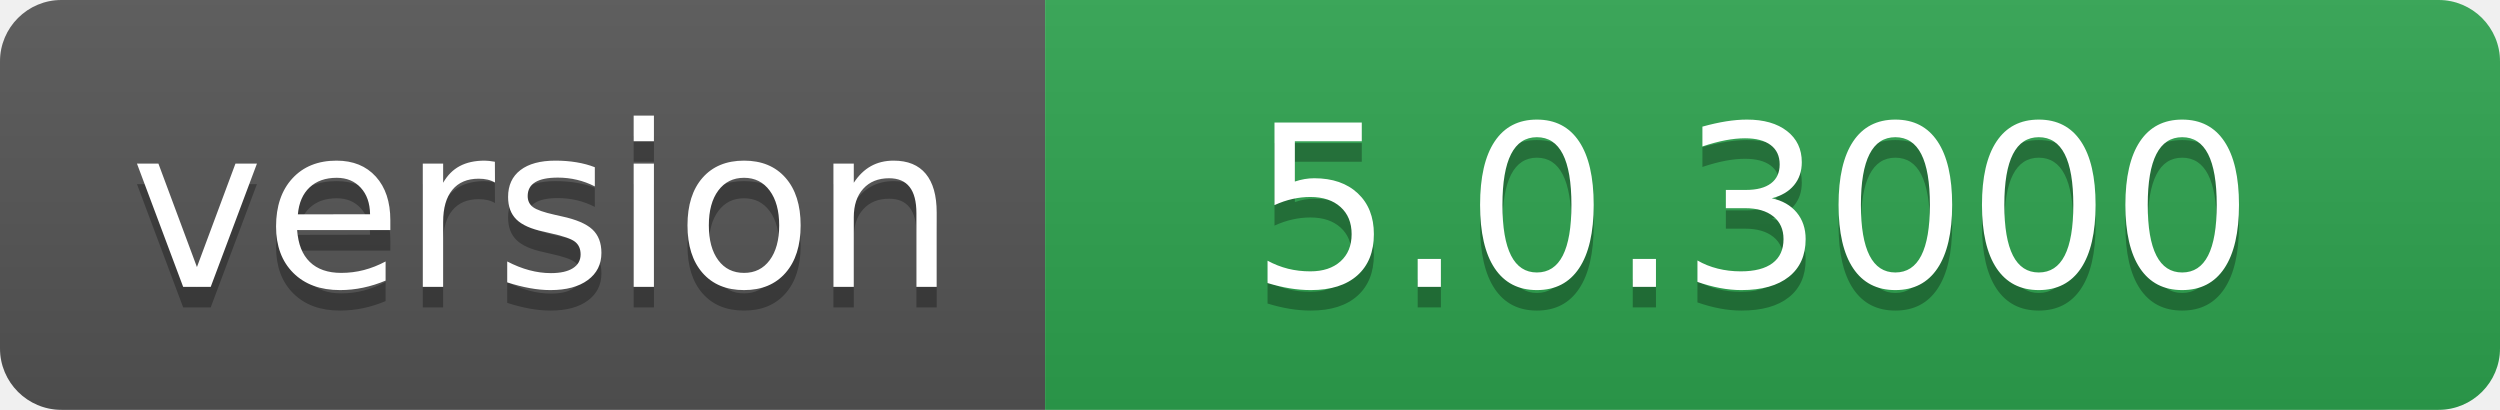
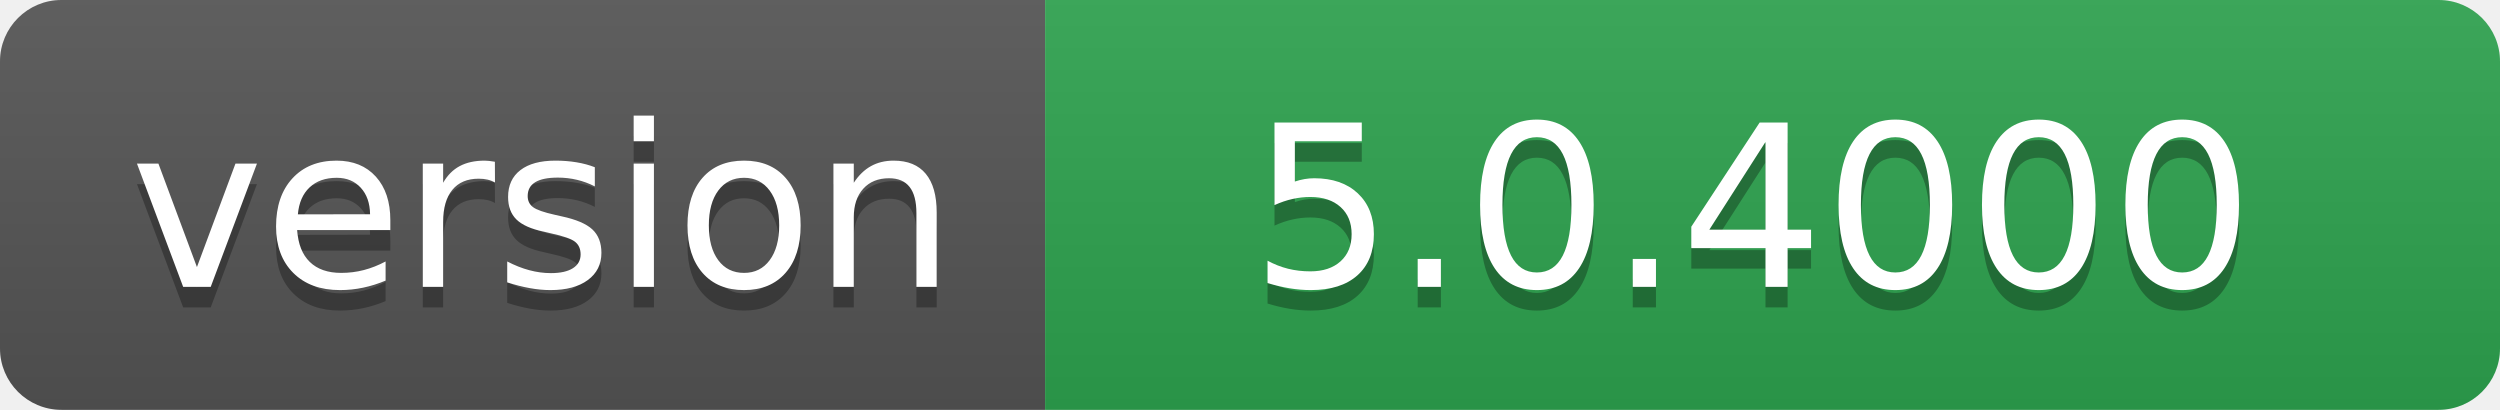
- <svg xmlns="http://www.w3.org/2000/svg" width="122" height="20" role="img" aria-label="version: 5.0.3000">
+ <svg xmlns="http://www.w3.org/2000/svg" width="122" height="20" role="img" aria-label="version: 5.0.4000">
  <linearGradient id="s" x2="0" y2="100%">
    <stop offset="0" stop-color="#bbb" stop-opacity=".1" />
    <stop offset="1" stop-opacity=".1" />
  </linearGradient>
  <clipPath id="r">
    <rect width="122" height="20" rx="3" fill="#fff" />
  </clipPath>
  <g clip-path="url(#r)">
    <rect width="51" height="20" fill="#555" />
    <rect x="51" width="71" height="20" fill="#2ea44f" />
    <rect width="122" height="20" fill="url(#s)" />
  </g>
  <g fill="#fff" text-anchor="middle" font-family="Verdana,Geneva,DejaVu Sans,sans-serif" text-rendering="geometricPrecision" font-size="110">
    <text aria-hidden="true" x="265" y="150" fill="#010101" fill-opacity=".3" transform="scale(.1)" textLength="410">version</text>
    <text x="265" y="140" transform="scale(.1)" fill="#fff" textLength="410">version</text>
-     <text aria-hidden="true" x="855" y="150" fill="#010101" fill-opacity=".3" transform="scale(.1)" textLength="610">5.0.3000</text>
-     <text x="855" y="140" transform="scale(.1)" fill="#fff" textLength="610">5.0.3000</text>
+     <text aria-hidden="true" x="855" y="150" fill="#010101" fill-opacity=".3" transform="scale(.1)" textLength="610">5.0.4000</text>
+     <text x="855" y="140" transform="scale(.1)" fill="#fff" textLength="610">5.0.4000</text>
  </g>
</svg>
